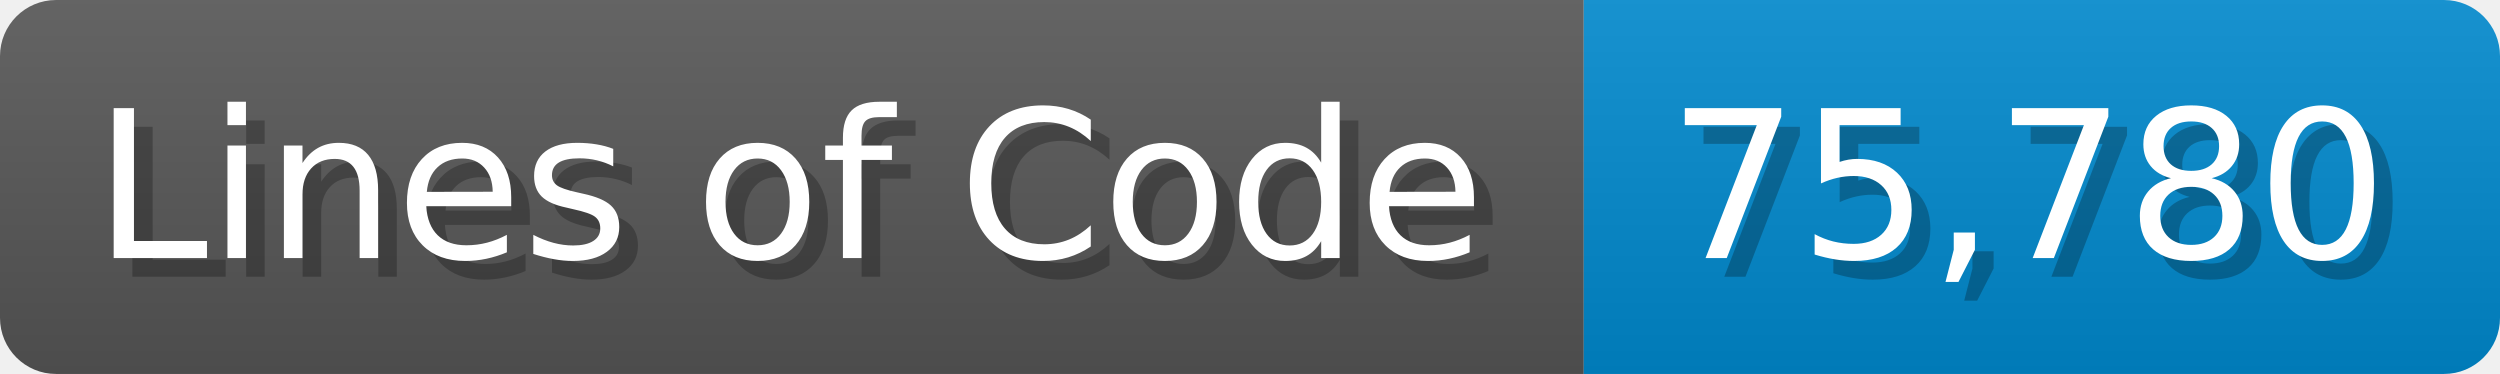
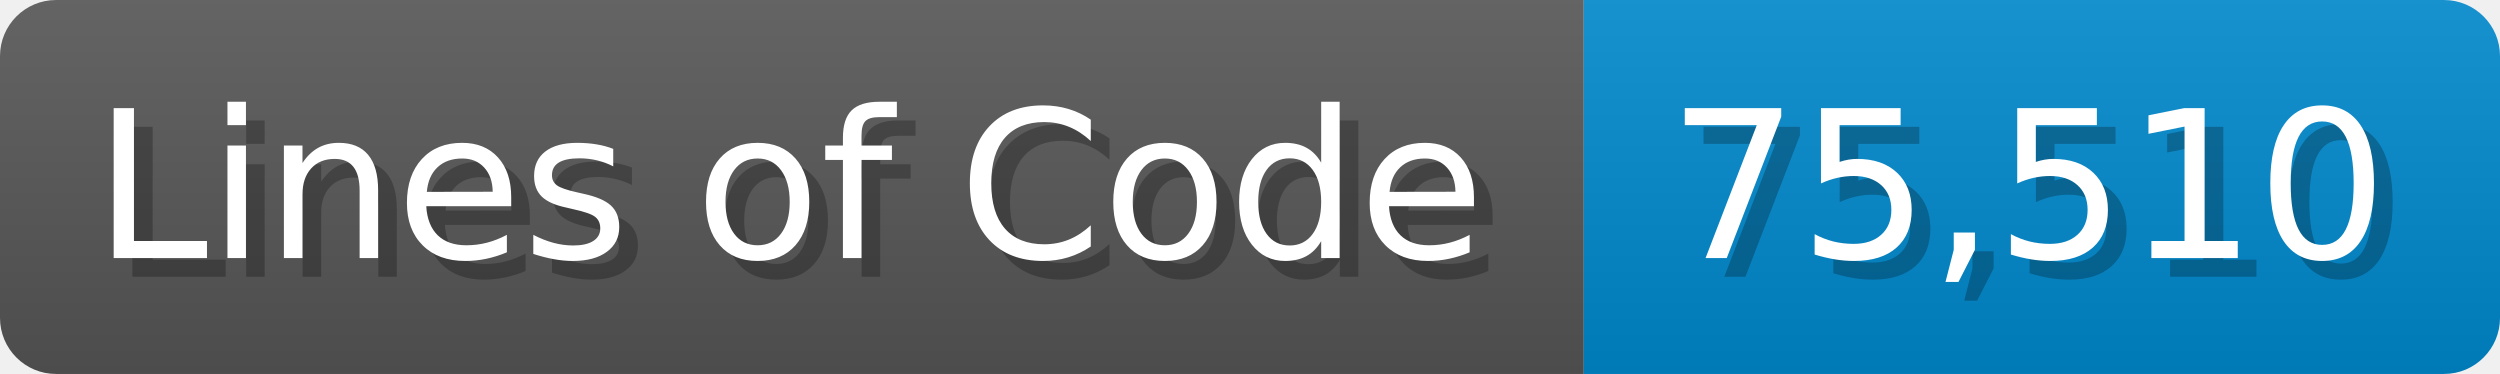
<svg xmlns="http://www.w3.org/2000/svg" width="133.7" height="20" viewBox="0 0 1337 200">
  <linearGradient id="a" x2="0" y2="100%">
    <stop offset="0" stop-opacity=".1" stop-color="#EEE" />
    <stop offset="1" stop-opacity=".1" />
  </linearGradient>
  <mask id="m">
    <rect width="1337" height="200" rx="30" fill="#FFF" />
  </mask>
  <g mask="url(#m)">
    <rect width="847" height="200" fill="#555" />
    <rect width="490" height="200" fill="#08C" x="847" />
    <rect width="1337" height="200" fill="url(#a)" />
  </g>
  <g fill="#fff" text-anchor="start" font-family="Verdana,DejaVu Sans,sans-serif" font-size="110">
    <text x="60" y="148" textLength="747" fill="#000" opacity="0.25">Lines of Code</text>
    <text x="50" y="138" textLength="747">Lines of Code</text>
-     <text x="902" y="148" textLength="390" fill="#000" opacity="0.25">75,780</text>
-     <text x="892" y="138" textLength="390">75,780</text>
+     <text x="902" y="148" textLength="390" fill="#000" opacity="0.25">75,510</text>
+     <text x="892" y="138" textLength="390">75,510</text>
  </g>
</svg>
